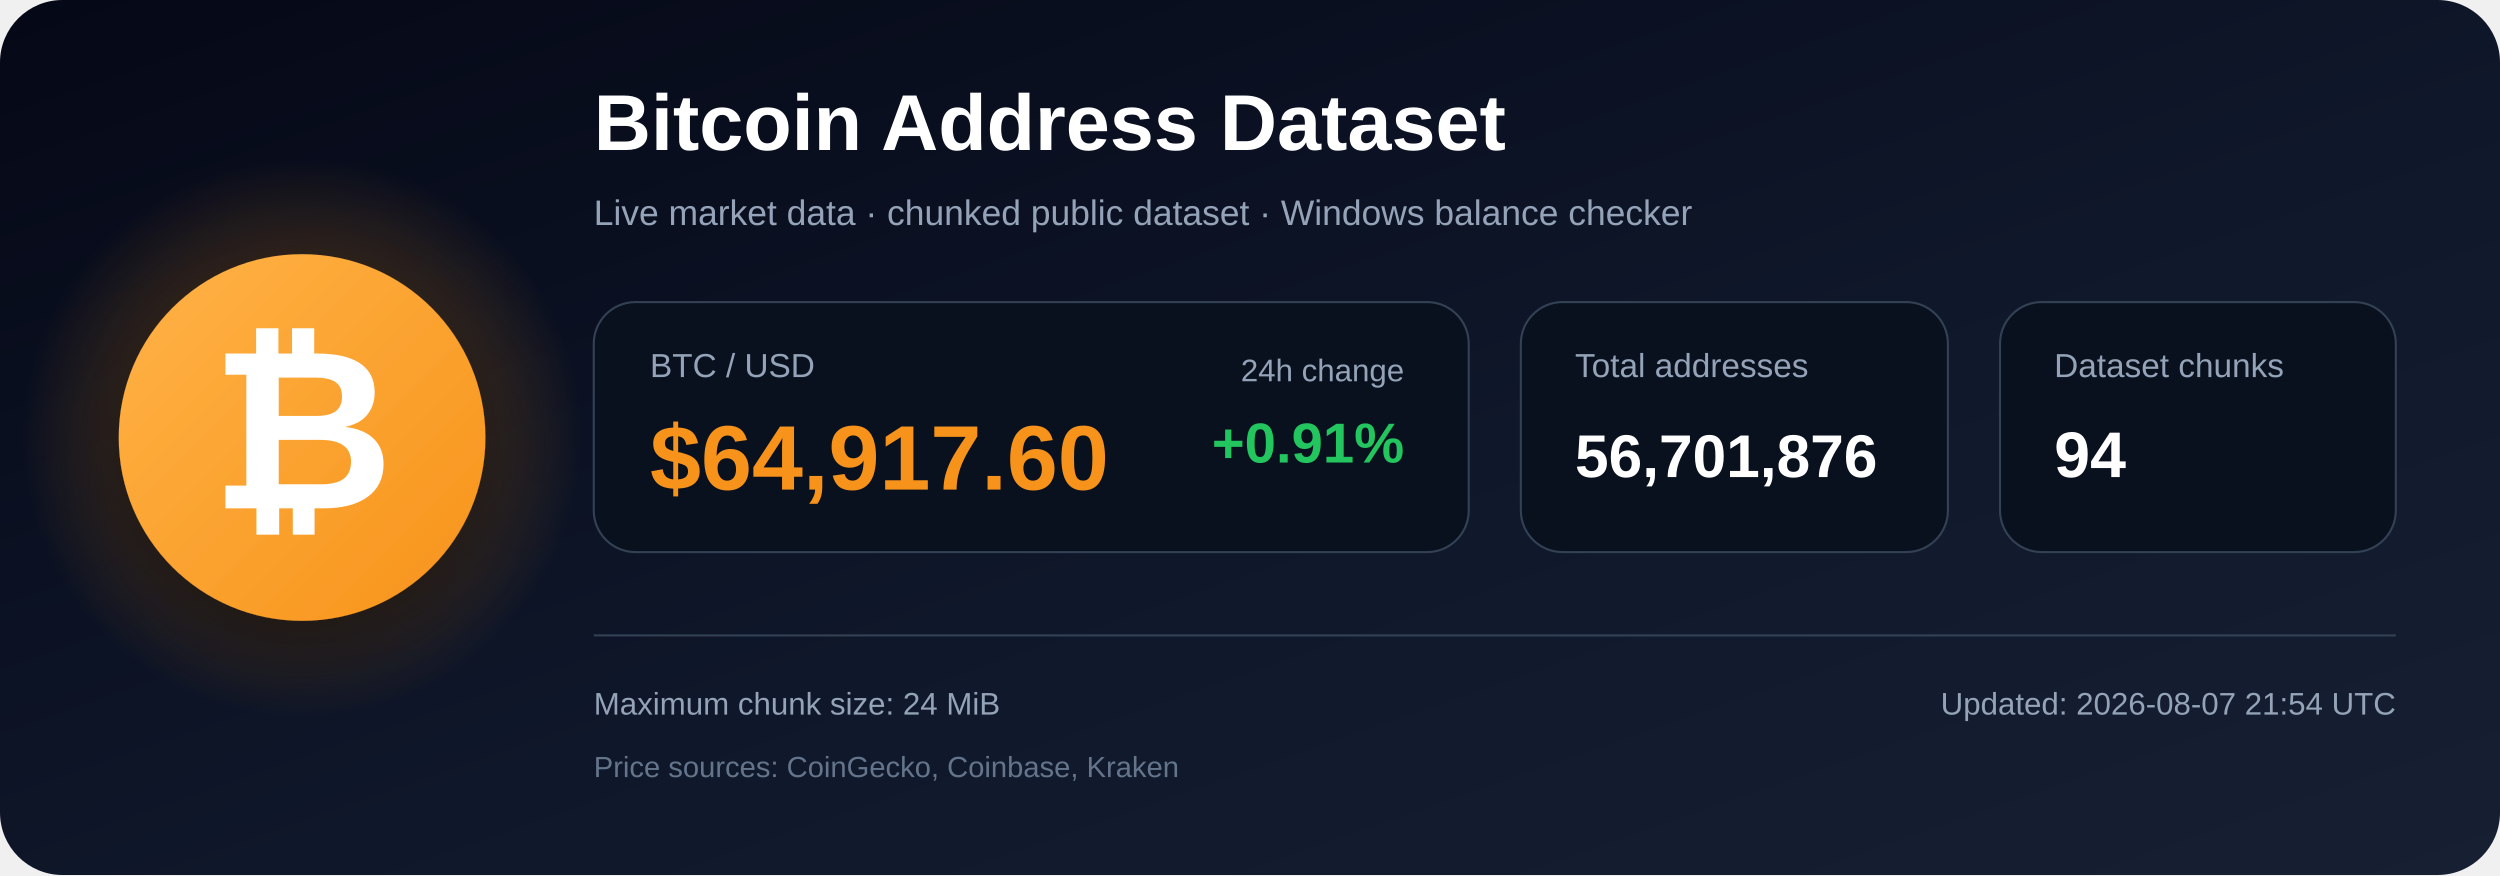
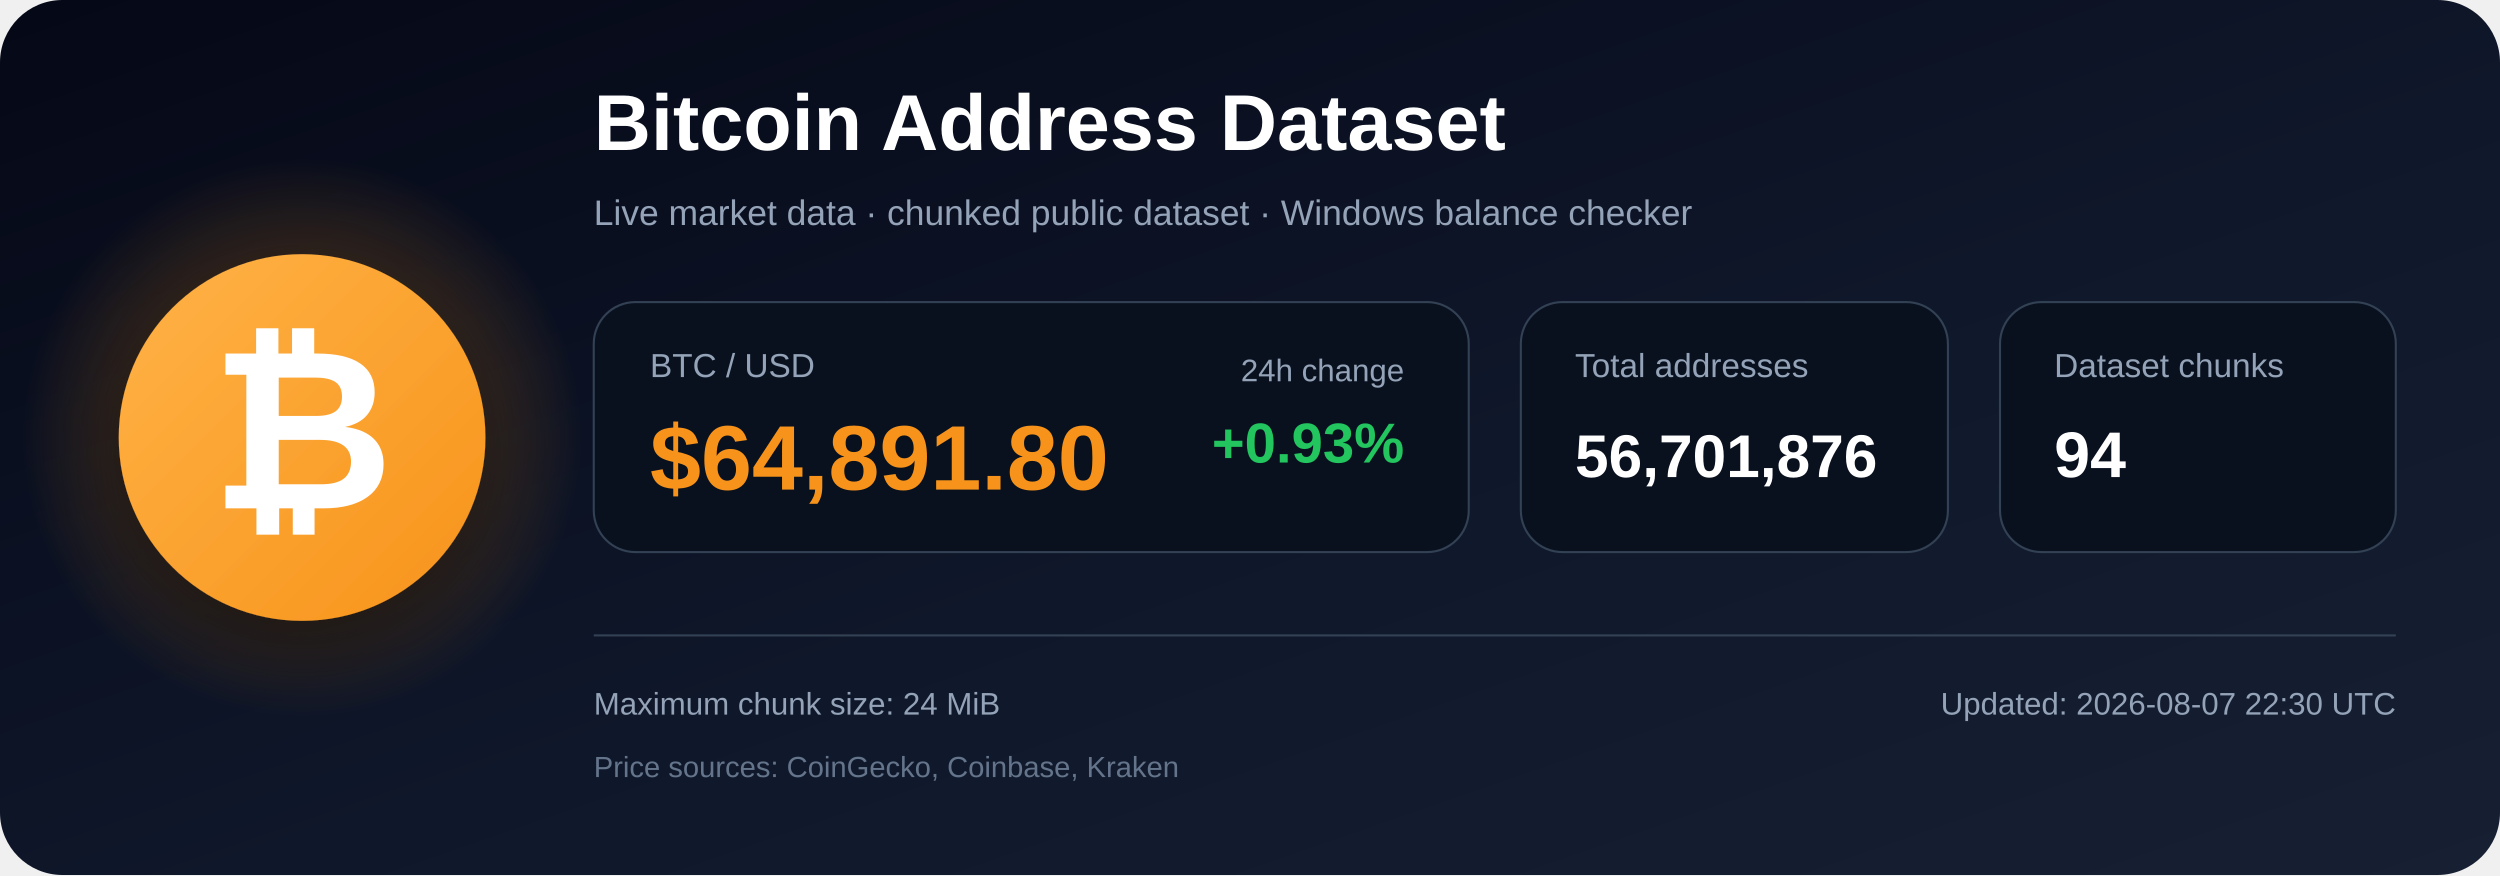
<svg xmlns="http://www.w3.org/2000/svg" width="1200" height="420" viewBox="0 0 1200 420" role="img" aria-labelledby="title description">
  <defs>
    <linearGradient id="bg" x1="0" y1="0" x2="1" y2="1">
      <stop offset="0%" stop-color="#050816" />
      <stop offset="55%" stop-color="#0f172a" />
      <stop offset="100%" stop-color="#172033" />
    </linearGradient>
    <radialGradient id="glow">
      <stop offset="0%" stop-color="#f7931a" stop-opacity=".48" />
      <stop offset="100%" stop-color="#f7931a" stop-opacity="0" />
    </radialGradient>
    <linearGradient id="orange" x1="0" y1="0" x2="1" y2="1">
      <stop offset="0%" stop-color="#ffb347" />
      <stop offset="100%" stop-color="#f7931a" />
    </linearGradient>
    <filter id="shadow" x="-40%" y="-40%" width="180%" height="180%">
      <feDropShadow dx="0" dy="12" stdDeviation="18" flood-color="#000000" flood-opacity=".50" />
    </filter>
  </defs>
  <rect width="1200" height="420" rx="30" fill="url(#bg)" />
  <circle cx="145" cy="210" r="135" fill="url(#glow)" />
  <circle cx="145" cy="210" r="88" fill="url(#orange)" filter="url(#shadow)" />
  <text x="145" y="244" text-anchor="middle" font-family="Arial, Helvetica, sans-serif" font-size="108" font-weight="700" fill="#ffffff">₿</text>
  <text x="285" y="72" font-family="Arial, Helvetica, sans-serif" font-size="38" font-weight="700" fill="#ffffff">
    Bitcoin Address Dataset
  </text>
  <text x="285" y="108" font-family="Arial, Helvetica, sans-serif" font-size="17" fill="#94a3b8">
    Live market data · chunked public dataset · Windows balance checker
  </text>
  <rect x="285" y="145" width="420" height="120" rx="20" fill="#09111f" stroke="#334155" />
  <text x="312" y="181" font-family="Arial, Helvetica, sans-serif" font-size="16" fill="#94a3b8">BTC / USD</text>
-   <text x="312" y="235" font-family="Arial, Helvetica, sans-serif" font-size="44" font-weight="700" fill="#f7931a">$64,917.60</text>
+   <text x="312" y="235" font-family="Arial, Helvetica, sans-serif" font-size="44" font-weight="700" fill="#f7931a">$64,891.80</text>
  <text x="674" y="183" text-anchor="end" font-family="Arial, Helvetica, sans-serif" font-size="15" fill="#94a3b8">24h change</text>
-   <text x="674" y="222" text-anchor="end" font-family="Arial, Helvetica, sans-serif" font-size="27" font-weight="700" fill="#22c55e">+0.91%</text>
+   <text x="674" y="222" text-anchor="end" font-family="Arial, Helvetica, sans-serif" font-size="27" font-weight="700" fill="#22c55e">+0.93%</text>
  <rect x="730" y="145" width="205" height="120" rx="20" fill="#09111f" stroke="#334155" />
  <text x="756" y="181" font-family="Arial, Helvetica, sans-serif" font-size="16" fill="#94a3b8">Total addresses</text>
  <text x="756" y="229" font-family="Arial, Helvetica, sans-serif" font-size="29" font-weight="700" fill="#ffffff">56,701,876</text>
  <rect x="960" y="145" width="190" height="120" rx="20" fill="#09111f" stroke="#334155" />
  <text x="986" y="181" font-family="Arial, Helvetica, sans-serif" font-size="16" fill="#94a3b8">Dataset chunks</text>
  <text x="986" y="229" font-family="Arial, Helvetica, sans-serif" font-size="31" font-weight="700" fill="#ffffff">94</text>
  <line x1="285" y1="305" x2="1150" y2="305" stroke="#334155" stroke-width="1" />
  <text x="285" y="343" font-family="Arial, Helvetica, sans-serif" font-size="15" fill="#94a3b8">
    Maximum chunk size: 24 MiB
  </text>
  <text x="285" y="373" font-family="Arial, Helvetica, sans-serif" font-size="14" fill="#64748b">
    Price sources: CoinGecko, Coinbase, Kraken
  </text>
  <text x="1150" y="343" text-anchor="end" font-family="Arial, Helvetica, sans-serif" font-size="15" fill="#94a3b8">
-     Updated: 2026-08-07 21:54 UTC
+     Updated: 2026-08-07 22:30 UTC
  </text>
</svg>
